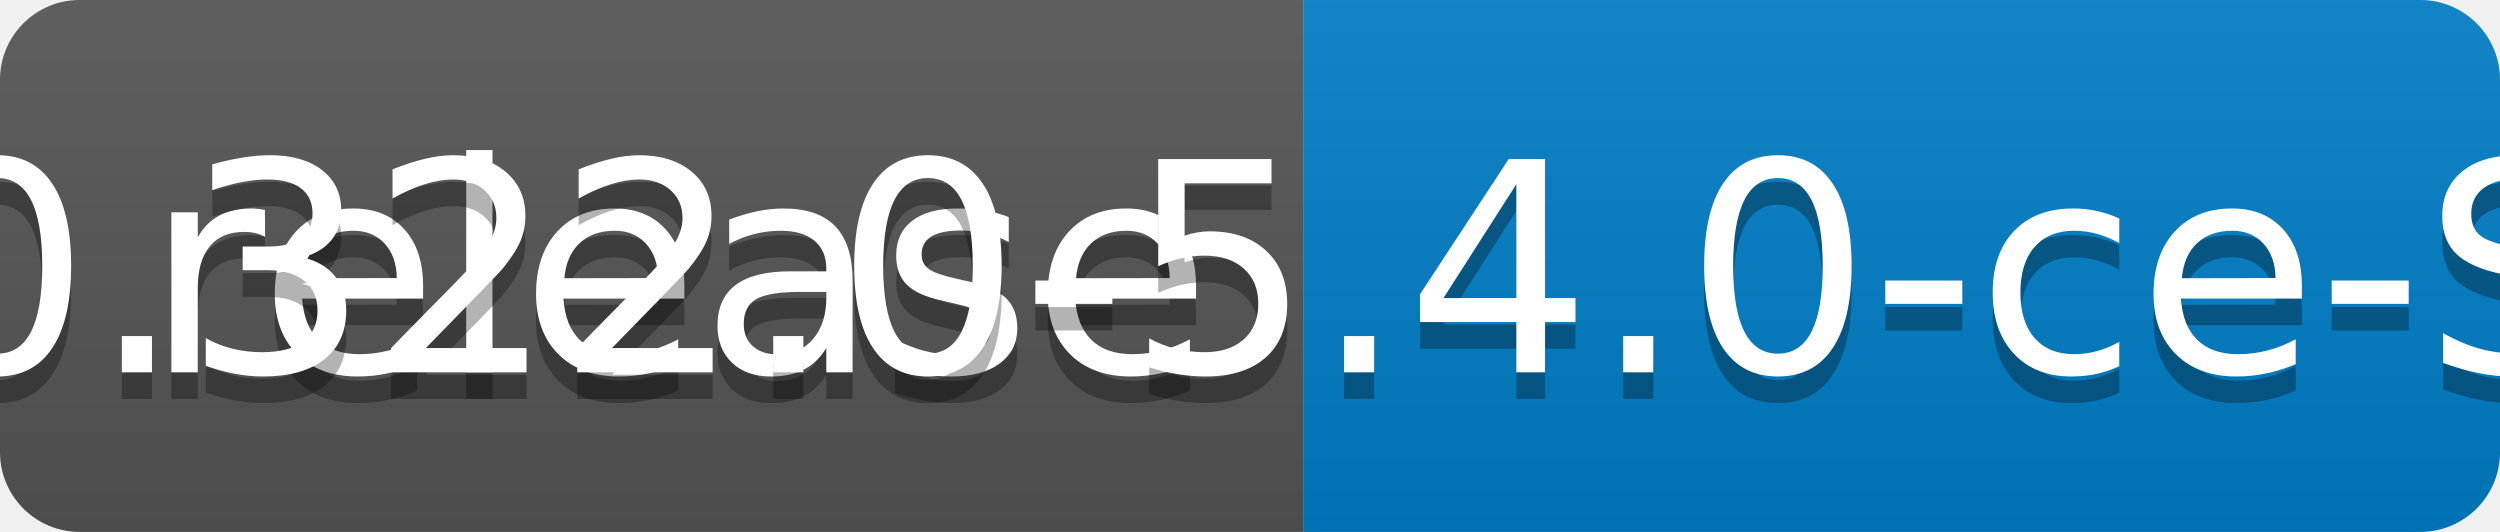
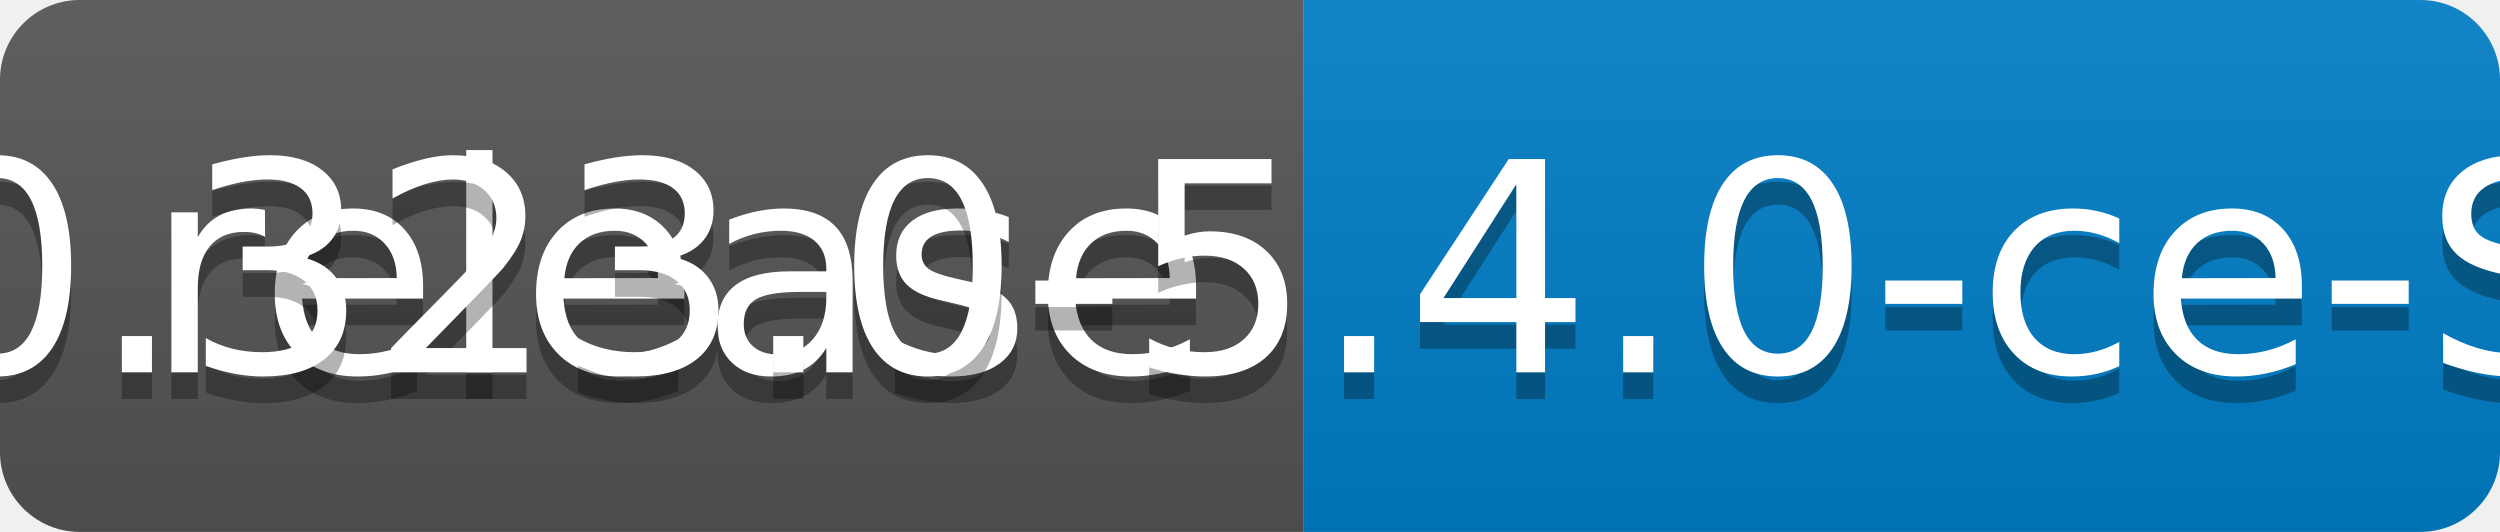
<svg xmlns="http://www.w3.org/2000/svg" width="94" height="20">
  <linearGradient id="b" x2="0" y2="100%">
    <stop offset="0" stop-color="#bbb" stop-opacity=".1" />
    <stop offset="1" stop-opacity=".1" />
  </linearGradient>
  <clipPath id="a">
    <rect width="94" height="20" rx="3" fill="#fff" />
  </clipPath>
  <g clip-path="url(#a)">
    <path fill="#555" d="M0 0h49v20H0z" />
    <path fill="#007ec6" d="M49 0h45v20H49z" />
    <path fill="url(#b)" d="M0 0h94v20H0z" />
  </g>
  <g fill="#fff" text-anchor="middle" font-family="DejaVu Sans,Verdana,Geneva,sans-serif" font-size="110">
    <text x="255" y="150" fill="#010101" fill-opacity=".3" transform="scale(.1)" textLength="390">release</text>
    <text x="255" y="140" transform="scale(.1)" textLength="390">release</text>
-     <text x="705" y="150" fill="#010101" fill-opacity=".3" transform="scale(.1)" textLength="350">v0.322.0-5.4.0-ce-SNAPSHOT</text>
-     <text x="705" y="140" transform="scale(.1)" textLength="350">v0.322.0-5.4.0-ce-SNAPSHOT</text>
+     <text x="705" y="150" fill="#010101" fill-opacity=".3" transform="scale(.1)" textLength="350">v0.323.0-5.4.0-ce-SNAPSHOT</text>
+     <text x="705" y="140" transform="scale(.1)" textLength="350">v0.323.0-5.4.0-ce-SNAPSHOT</text>
  </g>
</svg>
